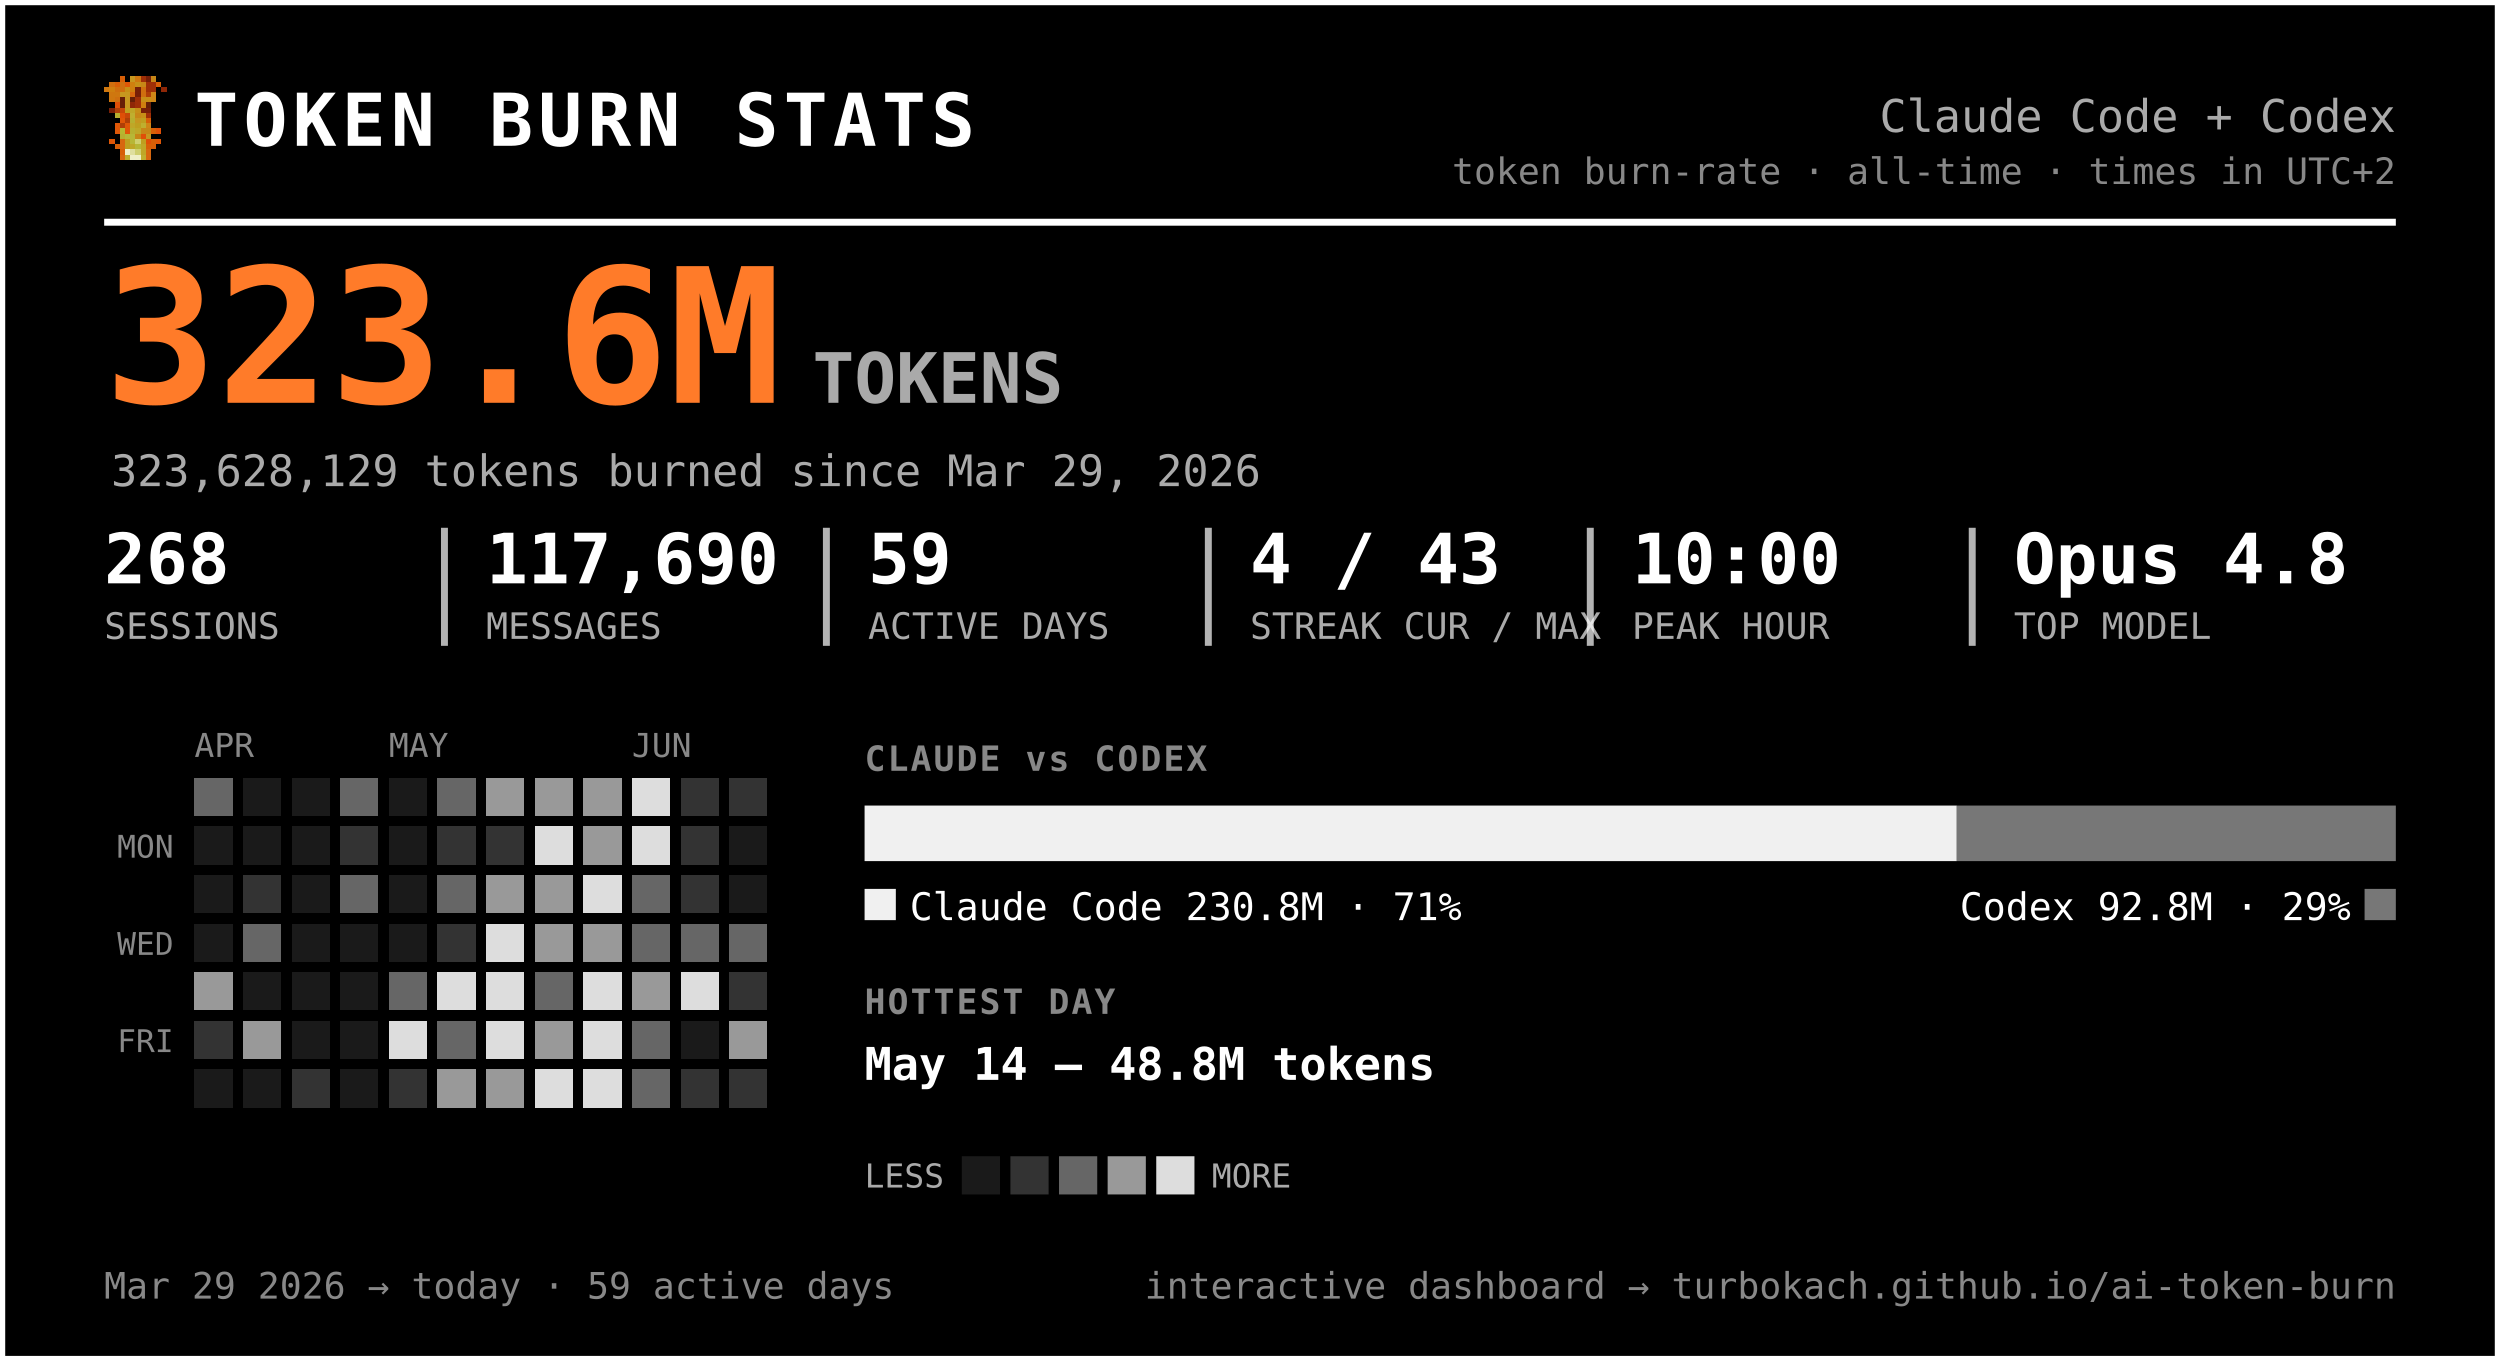
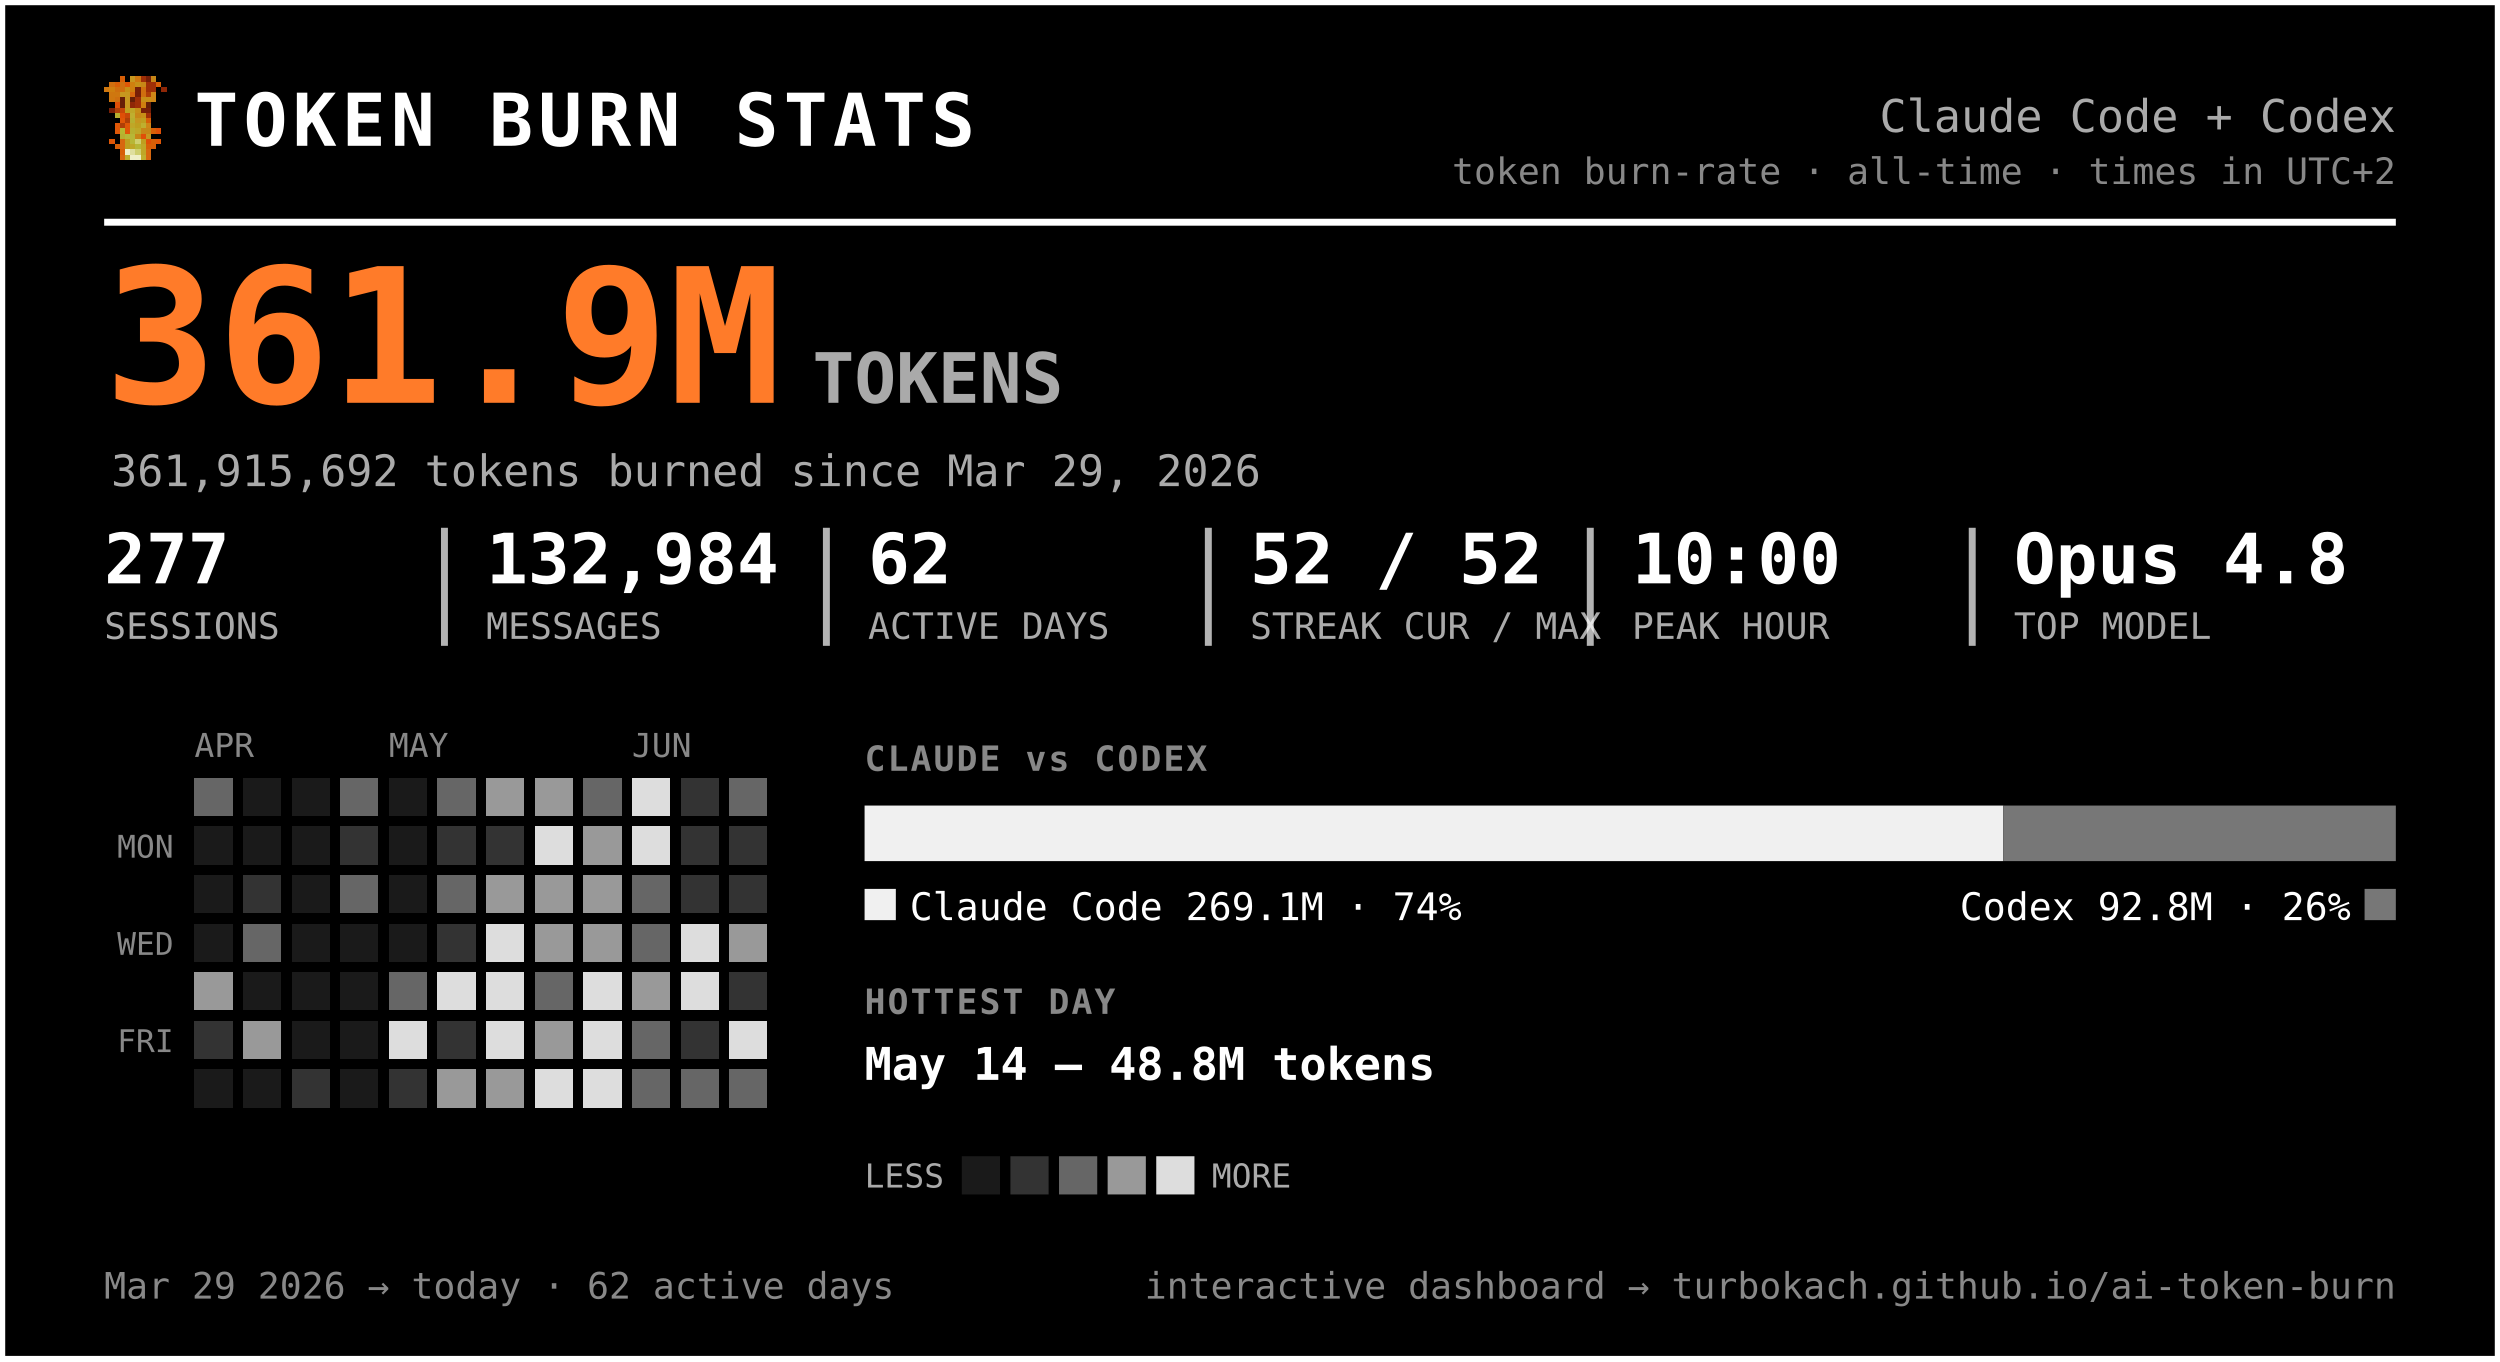
<svg xmlns="http://www.w3.org/2000/svg" width="720" height="392" viewBox="0 0 720 392" font-family="ui-monospace, 'SF Mono', 'Cascadia Code', Menlo, Consolas, monospace" role="img" aria-label="Token burn — Claude Code + Codex">
  <rect x="0.5" y="0.5" width="719" height="391" rx="0" fill="#000000" stroke="#ffffff" stroke-width="2" />
  <g transform="translate(30,22) scale(1.5)" shape-rendering="crispEdges">
    <rect x="3" y="0" width="1" height="1" fill="#d75f07" />
    <rect x="5" y="0" width="1" height="1" fill="#c7971f" />
    <rect x="6" y="0" width="1" height="1" fill="#cf770f" />
    <rect x="7" y="0" width="1" height="1" fill="#9f2f07" />
    <rect x="8" y="0" width="1" height="1" fill="#771f07" />
    <rect x="9" y="0" width="1" height="1" fill="#c78717" />
    <rect x="1" y="1" width="1" height="1" fill="#cf6f0f" />
    <rect x="2" y="1" width="1" height="1" fill="#d75f07" />
    <rect x="3" y="1" width="1" height="1" fill="#cf6f0f" />
    <rect x="4" y="1" width="1" height="1" fill="#df5707" />
    <rect x="5" y="1" width="1" height="1" fill="#cf7f0f" />
    <rect x="6" y="1" width="1" height="1" fill="#c78f17" />
    <rect x="7" y="1" width="1" height="1" fill="#c78717" />
    <rect x="8" y="1" width="1" height="1" fill="#9f2f07" />
    <rect x="9" y="1" width="1" height="1" fill="#9f2f07" />
    <rect x="10" y="1" width="1" height="1" fill="#d75f07" />
    <rect x="0" y="2" width="1" height="1" fill="#cf770f" />
    <rect x="1" y="2" width="1" height="1" fill="#cf7f0f" />
    <rect x="2" y="2" width="1" height="1" fill="#cf6f0f" />
    <rect x="3" y="2" width="1" height="1" fill="#cf6f0f" />
    <rect x="4" y="2" width="1" height="1" fill="#c78f17" />
    <rect x="5" y="2" width="1" height="1" fill="#cf7f0f" />
    <rect x="6" y="2" width="1" height="1" fill="#771f07" />
    <rect x="7" y="2" width="1" height="1" fill="#cf6f0f" />
    <rect x="8" y="2" width="1" height="1" fill="#9f2f07" />
    <rect x="9" y="2" width="1" height="1" fill="#9f2f07" />
    <rect x="11" y="2" width="1" height="1" fill="#8f2707" />
    <rect x="1" y="3" width="1" height="1" fill="#cf770f" />
    <rect x="2" y="3" width="1" height="1" fill="#cf770f" />
    <rect x="3" y="3" width="1" height="1" fill="#c7971f" />
    <rect x="4" y="3" width="1" height="1" fill="#c7971f" />
    <rect x="5" y="3" width="1" height="1" fill="#d7670f" />
    <rect x="6" y="3" width="1" height="1" fill="#771f07" />
    <rect x="7" y="3" width="1" height="1" fill="#cf6f0f" />
    <rect x="8" y="3" width="1" height="1" fill="#af3f07" />
    <rect x="9" y="3" width="1" height="1" fill="#cf8717" />
    <rect x="1" y="4" width="1" height="1" fill="#cf770f" />
    <rect x="2" y="4" width="1" height="1" fill="#cf6f0f" />
    <rect x="3" y="4" width="1" height="1" fill="#671f07" />
    <rect x="4" y="4" width="1" height="1" fill="#c7971f" />
    <rect x="5" y="4" width="1" height="1" fill="#671f07" />
    <rect x="6" y="4" width="1" height="1" fill="#9f2f07" />
    <rect x="7" y="4" width="1" height="1" fill="#c78f17" />
    <rect x="8" y="4" width="1" height="1" fill="#c78f17" />
    <rect x="9" y="4" width="1" height="1" fill="#cf8717" />
    <rect x="2" y="5" width="1" height="1" fill="#df4f07" />
    <rect x="3" y="5" width="1" height="1" fill="#671f07" />
    <rect x="4" y="5" width="1" height="1" fill="#c7971f" />
    <rect x="5" y="5" width="1" height="1" fill="#8f2707" />
    <rect x="6" y="5" width="1" height="1" fill="#9f2f07" />
    <rect x="7" y="5" width="1" height="1" fill="#cf7f0f" />
    <rect x="8" y="5" width="1" height="1" fill="#671f07" />
    <rect x="1" y="6" width="1" height="1" fill="#771f07" />
    <rect x="2" y="6" width="1" height="1" fill="#af3f07" />
    <rect x="3" y="6" width="1" height="1" fill="#c74707" />
    <rect x="4" y="6" width="1" height="1" fill="#bf9f1f" />
    <rect x="5" y="6" width="1" height="1" fill="#bfa727" />
    <rect x="6" y="6" width="1" height="1" fill="#c78f17" />
    <rect x="7" y="6" width="1" height="1" fill="#771f07" />
    <rect x="8" y="6" width="1" height="1" fill="#771f07" />
    <rect x="2" y="7" width="1" height="1" fill="#b7af2f" />
    <rect x="3" y="7" width="1" height="1" fill="#df4f07" />
    <rect x="4" y="7" width="1" height="1" fill="#c74707" />
    <rect x="5" y="7" width="1" height="1" fill="#bfaf2f" />
    <rect x="6" y="7" width="1" height="1" fill="#c78717" />
    <rect x="7" y="7" width="1" height="1" fill="#c78f17" />
    <rect x="8" y="7" width="1" height="1" fill="#9f2f07" />
    <rect x="3" y="8" width="1" height="1" fill="#df5707" />
    <rect x="4" y="8" width="1" height="1" fill="#af3f07" />
    <rect x="5" y="8" width="1" height="1" fill="#b7af2f" />
    <rect x="6" y="8" width="1" height="1" fill="#c7971f" />
    <rect x="7" y="8" width="1" height="1" fill="#bf9f1f" />
    <rect x="8" y="8" width="1" height="1" fill="#d75f07" />
    <rect x="2" y="9" width="1" height="1" fill="#df5707" />
    <rect x="3" y="9" width="1" height="1" fill="#af3f07" />
    <rect x="4" y="9" width="1" height="1" fill="#df5707" />
    <rect x="5" y="9" width="1" height="1" fill="#bfa727" />
    <rect x="6" y="9" width="1" height="1" fill="#bf9f1f" />
    <rect x="7" y="9" width="1" height="1" fill="#bfaf2f" />
    <rect x="8" y="9" width="1" height="1" fill="#cf8717" />
    <rect x="2" y="10" width="1" height="1" fill="#df5707" />
    <rect x="3" y="10" width="1" height="1" fill="#b7b72f" />
    <rect x="4" y="10" width="1" height="1" fill="#df5707" />
    <rect x="5" y="10" width="1" height="1" fill="#b7af2f" />
    <rect x="6" y="10" width="1" height="1" fill="#bfa727" />
    <rect x="7" y="10" width="1" height="1" fill="#c78717" />
    <rect x="8" y="10" width="1" height="1" fill="#c78717" />
    <rect x="9" y="10" width="1" height="1" fill="#d75f07" />
    <rect x="10" y="10" width="1" height="1" fill="#df4f07" />
    <rect x="3" y="11" width="1" height="1" fill="#b7af2f" />
    <rect x="4" y="11" width="1" height="1" fill="#b7b737" />
    <rect x="5" y="11" width="1" height="1" fill="#b7b737" />
    <rect x="6" y="11" width="1" height="1" fill="#c78717" />
    <rect x="7" y="11" width="1" height="1" fill="#df4f07" />
    <rect x="8" y="11" width="1" height="1" fill="#c7971f" />
    <rect x="1" y="12" width="1" height="1" fill="#df5707" />
    <rect x="3" y="12" width="1" height="1" fill="#d7670f" />
    <rect x="4" y="12" width="1" height="1" fill="#bf9f1f" />
    <rect x="5" y="12" width="1" height="1" fill="#b7b737" />
    <rect x="6" y="12" width="1" height="1" fill="#cfcf6f" />
    <rect x="7" y="12" width="1" height="1" fill="#bf9f1f" />
    <rect x="8" y="12" width="1" height="1" fill="#df4f07" />
    <rect x="9" y="12" width="1" height="1" fill="#d75f07" />
    <rect x="10" y="12" width="1" height="1" fill="#df5707" />
    <rect x="2" y="13" width="1" height="1" fill="#d75f07" />
    <rect x="3" y="13" width="1" height="1" fill="#d7670f" />
    <rect x="4" y="13" width="1" height="1" fill="#bf9f1f" />
    <rect x="5" y="13" width="1" height="1" fill="#bfa727" />
    <rect x="6" y="13" width="1" height="1" fill="#b7b737" />
    <rect x="7" y="13" width="1" height="1" fill="#bfa727" />
    <rect x="8" y="13" width="1" height="1" fill="#d75f07" />
    <rect x="9" y="13" width="1" height="1" fill="#d75f07" />
    <rect x="3" y="14" width="1" height="1" fill="#d75f07" />
    <rect x="4" y="14" width="1" height="1" fill="#efefc7" />
    <rect x="5" y="14" width="1" height="1" fill="#dfdf9f" />
    <rect x="6" y="14" width="1" height="1" fill="#cfcf6f" />
    <rect x="7" y="14" width="1" height="1" fill="#bfa727" />
    <rect x="8" y="14" width="1" height="1" fill="#d7670f" />
    <rect x="3" y="15" width="1" height="1" fill="#d7670f" />
    <rect x="4" y="15" width="1" height="1" fill="#bfaf2f" />
    <rect x="5" y="15" width="1" height="1" fill="#efefc7" />
    <rect x="6" y="15" width="1" height="1" fill="#efefc7" />
    <rect x="7" y="15" width="1" height="1" fill="#bfaf2f" />
    <rect x="8" y="15" width="1" height="1" fill="#d7670f" />
  </g>
  <text x="56.0" y="42.0" font-size="21" fill="#ffffff" font-weight="800" letter-spacing="1.5">TOKEN BURN STATS</text>
  <text x="690.0" y="38.0" font-size="13" fill="#aaaaaa" text-anchor="end">Claude Code + Codex</text>
  <text x="690.0" y="53.0" font-size="10.5" fill="#888888" text-anchor="end">token burn-rate · all-time · times in UTC+2</text>
  <line x1="30" y1="64" x2="690" y2="64" stroke="#ffffff" stroke-width="2" />
-   <text x="30.0" y="116.0" font-size="54" fill="#ff7b29" font-weight="800">323.6M</text>
+   <text x="30.0" y="116.0" font-size="54" fill="#ff7b29" font-weight="800">361.9M</text>
  <text x="234.0" y="116.0" font-size="20" fill="#aaaaaa" font-weight="600">TOKENS</text>
-   <text x="32.0" y="140.0" font-size="12.5" fill="#aaaaaa">323,628,129 tokens burned since Mar 29, 2026</text>
-   <text x="30.0" y="168.0" font-size="20" fill="#ffffff" font-weight="700">268</text>
+   <text x="32.0" y="140.0" font-size="12.5" fill="#aaaaaa">361,915,692 tokens burned since Mar 29, 2026</text>
+   <text x="30.0" y="168.0" font-size="20" fill="#ffffff" font-weight="700">277</text>
  <text x="30.0" y="184.0" font-size="10.5" fill="#aaaaaa">SESSIONS</text>
-   <text x="140.0" y="168.0" font-size="20" fill="#ffffff" font-weight="700">117,690</text>
+   <text x="140.0" y="168.0" font-size="20" fill="#ffffff" font-weight="700">132,984</text>
  <text x="140.0" y="184.0" font-size="10.5" fill="#aaaaaa">MESSAGES</text>
  <line x1="128.0" y1="152" x2="128.0" y2="186" stroke="#ffffff" stroke-width="2" opacity="0.7" />
-   <text x="250.0" y="168.0" font-size="20" fill="#ffffff" font-weight="700">59</text>
+   <text x="250.0" y="168.0" font-size="20" fill="#ffffff" font-weight="700">62</text>
  <text x="250.0" y="184.0" font-size="10.5" fill="#aaaaaa">ACTIVE DAYS</text>
  <line x1="238.0" y1="152" x2="238.0" y2="186" stroke="#ffffff" stroke-width="2" opacity="0.7" />
-   <text x="360.0" y="168.0" font-size="20" fill="#ffffff" font-weight="700">4 / 43</text>
+   <text x="360.0" y="168.0" font-size="20" fill="#ffffff" font-weight="700">52 / 52</text>
  <text x="360.0" y="184.0" font-size="10.5" fill="#aaaaaa">STREAK CUR / MAX</text>
  <line x1="348.0" y1="152" x2="348.0" y2="186" stroke="#ffffff" stroke-width="2" opacity="0.7" />
  <text x="470.0" y="168.0" font-size="20" fill="#ffffff" font-weight="700">10:00</text>
  <text x="470.0" y="184.0" font-size="10.5" fill="#aaaaaa">PEAK HOUR</text>
  <line x1="458.0" y1="152" x2="458.0" y2="186" stroke="#ffffff" stroke-width="2" opacity="0.7" />
  <text x="580.0" y="168.0" font-size="20" fill="#ffffff" font-weight="700">Opus 4.8</text>
  <text x="580.0" y="184.0" font-size="10.5" fill="#aaaaaa">TOP MODEL</text>
  <line x1="568.0" y1="152" x2="568.0" y2="186" stroke="#ffffff" stroke-width="2" opacity="0.7" />
  <text x="56.0" y="218.0" font-size="9.5" fill="#888888">APR</text>
  <text x="112.0" y="218.0" font-size="9.5" fill="#888888">MAY</text>
  <text x="182.0" y="218.0" font-size="9.5" fill="#888888">JUN</text>
  <text x="50.0" y="247.0" font-size="9" fill="#888888" text-anchor="end">MON</text>
  <text x="50.0" y="275.0" font-size="9" fill="#888888" text-anchor="end">WED</text>
  <text x="50.0" y="303.0" font-size="9" fill="#888888" text-anchor="end">FRI</text>
  <g shape-rendering="crispEdges">
    <rect x="126" y="238" width="11" height="11" rx="0" fill="#333333" />
    <rect x="126" y="252" width="11" height="11" rx="0" fill="#666666" />
    <rect x="126" y="266" width="11" height="11" rx="0" fill="#333333" />
    <rect x="126" y="280" width="11" height="11" rx="0" fill="#dddddd" />
-     <rect x="126" y="294" width="11" height="11" rx="0" fill="#666666" />
+     <rect x="126" y="294" width="11" height="11" rx="0" fill="#333333" />
    <rect x="126" y="308" width="11" height="11" rx="0" fill="#999999" />
    <rect x="140" y="224" width="11" height="11" rx="0" fill="#999999" />
    <rect x="140" y="238" width="11" height="11" rx="0" fill="#333333" />
    <rect x="140" y="252" width="11" height="11" rx="0" fill="#999999" />
    <rect x="140" y="266" width="11" height="11" rx="0" fill="#dddddd" />
    <rect x="140" y="280" width="11" height="11" rx="0" fill="#dddddd" />
    <rect x="140" y="294" width="11" height="11" rx="0" fill="#dddddd" />
    <rect x="140" y="308" width="11" height="11" rx="0" fill="#999999" />
    <rect x="154" y="224" width="11" height="11" rx="0" fill="#999999" />
    <rect x="154" y="238" width="11" height="11" rx="0" fill="#dddddd" />
    <rect x="154" y="252" width="11" height="11" rx="0" fill="#999999" />
    <rect x="154" y="266" width="11" height="11" rx="0" fill="#999999" />
    <rect x="154" y="280" width="11" height="11" rx="0" fill="#666666" />
    <rect x="154" y="294" width="11" height="11" rx="0" fill="#999999" />
    <rect x="154" y="308" width="11" height="11" rx="0" fill="#dddddd" />
-     <rect x="168" y="224" width="11" height="11" rx="0" fill="#999999" />
+     <rect x="168" y="224" width="11" height="11" rx="0" fill="#666666" />
    <rect x="168" y="238" width="11" height="11" rx="0" fill="#999999" />
-     <rect x="168" y="252" width="11" height="11" rx="0" fill="#dddddd" />
+     <rect x="168" y="252" width="11" height="11" rx="0" fill="#999999" />
    <rect x="168" y="266" width="11" height="11" rx="0" fill="#999999" />
    <rect x="168" y="280" width="11" height="11" rx="0" fill="#dddddd" />
    <rect x="168" y="294" width="11" height="11" rx="0" fill="#dddddd" />
    <rect x="168" y="308" width="11" height="11" rx="0" fill="#dddddd" />
    <rect x="182" y="224" width="11" height="11" rx="0" fill="#dddddd" />
    <rect x="182" y="238" width="11" height="11" rx="0" fill="#dddddd" />
    <rect x="182" y="252" width="11" height="11" rx="0" fill="#666666" />
    <rect x="182" y="266" width="11" height="11" rx="0" fill="#666666" />
    <rect x="182" y="280" width="11" height="11" rx="0" fill="#999999" />
    <rect x="182" y="294" width="11" height="11" rx="0" fill="#666666" />
    <rect x="182" y="308" width="11" height="11" rx="0" fill="#666666" />
    <rect x="196" y="224" width="11" height="11" rx="0" fill="#333333" />
    <rect x="196" y="238" width="11" height="11" rx="0" fill="#333333" />
    <rect x="196" y="252" width="11" height="11" rx="0" fill="#333333" />
-     <rect x="196" y="266" width="11" height="11" rx="0" fill="#666666" />
+     <rect x="196" y="266" width="11" height="11" rx="0" fill="#dddddd" />
    <rect x="196" y="280" width="11" height="11" rx="0" fill="#dddddd" />
-     <rect x="196" y="308" width="11" height="11" rx="0" fill="#333333" />
-     <rect x="210" y="224" width="11" height="11" rx="0" fill="#333333" />
-     <rect x="210" y="266" width="11" height="11" rx="0" fill="#666666" />
+     <rect x="196" y="294" width="11" height="11" rx="0" fill="#333333" />
+     <rect x="196" y="308" width="11" height="11" rx="0" fill="#666666" />
+     <rect x="210" y="224" width="11" height="11" rx="0" fill="#666666" />
+     <rect x="210" y="238" width="11" height="11" rx="0" fill="#333333" />
+     <rect x="210" y="252" width="11" height="11" rx="0" fill="#333333" />
+     <rect x="210" y="266" width="11" height="11" rx="0" fill="#999999" />
    <rect x="210" y="280" width="11" height="11" rx="0" fill="#333333" />
-     <rect x="210" y="294" width="11" height="11" rx="0" fill="#999999" />
-     <rect x="210" y="308" width="11" height="11" rx="0" fill="#333333" />
+     <rect x="210" y="294" width="11" height="11" rx="0" fill="#dddddd" />
+     <rect x="210" y="308" width="11" height="11" rx="0" fill="#666666" />
    <rect x="56" y="224" width="11" height="11" rx="0" fill="#666666" />
    <rect x="56" y="280" width="11" height="11" rx="0" fill="#999999" />
    <rect x="56" y="294" width="11" height="11" rx="0" fill="#333333" />
    <rect x="70" y="252" width="11" height="11" rx="0" fill="#333333" />
    <rect x="70" y="266" width="11" height="11" rx="0" fill="#666666" />
    <rect x="70" y="294" width="11" height="11" rx="0" fill="#999999" />
    <rect x="84" y="308" width="11" height="11" rx="0" fill="#333333" />
    <rect x="98" y="224" width="11" height="11" rx="0" fill="#666666" />
    <rect x="98" y="238" width="11" height="11" rx="0" fill="#333333" />
    <rect x="98" y="252" width="11" height="11" rx="0" fill="#666666" />
    <rect x="112" y="280" width="11" height="11" rx="0" fill="#666666" />
    <rect x="112" y="294" width="11" height="11" rx="0" fill="#dddddd" />
    <rect x="112" y="308" width="11" height="11" rx="0" fill="#333333" />
    <rect x="126" y="224" width="11" height="11" rx="0" fill="#666666" />
    <rect x="56" y="238" width="11" height="11" rx="0" fill="#1a1a1a" />
    <rect x="56" y="252" width="11" height="11" rx="0" fill="#1a1a1a" />
    <rect x="56" y="266" width="11" height="11" rx="0" fill="#1a1a1a" />
    <rect x="56" y="308" width="11" height="11" rx="0" fill="#1a1a1a" />
    <rect x="70" y="224" width="11" height="11" rx="0" fill="#1a1a1a" />
    <rect x="70" y="238" width="11" height="11" rx="0" fill="#1a1a1a" />
    <rect x="70" y="280" width="11" height="11" rx="0" fill="#1a1a1a" />
    <rect x="70" y="308" width="11" height="11" rx="0" fill="#1a1a1a" />
    <rect x="84" y="224" width="11" height="11" rx="0" fill="#1a1a1a" />
    <rect x="84" y="238" width="11" height="11" rx="0" fill="#1a1a1a" />
    <rect x="84" y="252" width="11" height="11" rx="0" fill="#1a1a1a" />
    <rect x="84" y="266" width="11" height="11" rx="0" fill="#1a1a1a" />
    <rect x="84" y="280" width="11" height="11" rx="0" fill="#1a1a1a" />
    <rect x="84" y="294" width="11" height="11" rx="0" fill="#1a1a1a" />
    <rect x="98" y="266" width="11" height="11" rx="0" fill="#1a1a1a" />
    <rect x="98" y="280" width="11" height="11" rx="0" fill="#1a1a1a" />
    <rect x="98" y="294" width="11" height="11" rx="0" fill="#1a1a1a" />
    <rect x="98" y="308" width="11" height="11" rx="0" fill="#1a1a1a" />
    <rect x="112" y="224" width="11" height="11" rx="0" fill="#1a1a1a" />
    <rect x="112" y="238" width="11" height="11" rx="0" fill="#1a1a1a" />
    <rect x="112" y="252" width="11" height="11" rx="0" fill="#1a1a1a" />
    <rect x="112" y="266" width="11" height="11" rx="0" fill="#1a1a1a" />
-     <rect x="196" y="294" width="11" height="11" rx="0" fill="#1a1a1a" />
-     <rect x="210" y="238" width="11" height="11" rx="0" fill="#1a1a1a" />
-     <rect x="210" y="252" width="11" height="11" rx="0" fill="#1a1a1a" />
  </g>
  <text x="249.0" y="222.0" font-size="10" fill="#888888" font-weight="700" letter-spacing="0.6">CLAUDE vs CODEX</text>
-   <path d="M249.00,232 H563.56 L563.56,232 V248.00 L563.56,248.00 H249.00 L249.00,248.00 V232.00 L249.00,232.00 Z" fill="#f0f0f0" />
-   <path d="M563.56,232 H690.00 L690.00,232 V248.00 L690.00,248.00 H563.56 L563.56,248.00 V232.00 L563.56,232.00 Z" fill="#777777" />
+   <path d="M249.00,232 H576.94 L576.94,232 V248.00 L576.94,248.00 H249.00 L249.00,248.00 V232.00 L249.00,232.00 Z" fill="#f0f0f0" />
+   <path d="M576.94,232 H690.00 L690.00,232 V248.00 L690.00,248.00 H576.94 L576.94,248.00 V232.00 L576.94,232.00 Z" fill="#777777" />
  <rect x="249" y="256" width="9" height="9" rx="0" fill="#f0f0f0" />
-   <text x="262.0" y="265.0" font-size="11" fill="#ffffff">Claude Code  230.8M · 71%</text>
+   <text x="262.0" y="265.0" font-size="11" fill="#ffffff">Claude Code  269.1M · 74%</text>
  <rect x="681.0" y="256" width="9" height="9" rx="0" fill="#777777" />
-   <text x="677.0" y="265.0" font-size="11" fill="#ffffff" text-anchor="end">Codex  92.8M · 29%</text>
+   <text x="677.0" y="265.0" font-size="11" fill="#ffffff" text-anchor="end">Codex  92.8M · 26%</text>
  <text x="249.0" y="292.0" font-size="10" fill="#888888" font-weight="700" letter-spacing="0.6">HOTTEST DAY</text>
  <text x="249.0" y="311.0" font-size="13" fill="#ffffff" font-weight="600">May 14 — 48.8M tokens</text>
  <text x="249.0" y="342.0" font-size="9.5" fill="#aaaaaa">LESS</text>
  <rect x="277" y="333" width="11" height="11" rx="0" fill="#1a1a1a" />
  <rect x="291" y="333" width="11" height="11" rx="0" fill="#333333" />
  <rect x="305" y="333" width="11" height="11" rx="0" fill="#666666" />
  <rect x="319" y="333" width="11" height="11" rx="0" fill="#999999" />
  <rect x="333" y="333" width="11" height="11" rx="0" fill="#dddddd" />
  <text x="349.0" y="342.0" font-size="9.5" fill="#aaaaaa">MORE</text>
-   <text x="30.0" y="374.0" font-size="10.5" fill="#888888">Mar 29 2026 → today  ·  59 active days</text>
+   <text x="30.0" y="374.0" font-size="10.5" fill="#888888">Mar 29 2026 → today  ·  62 active days</text>
  <text x="690.0" y="374.0" font-size="10.5" fill="#888888" text-anchor="end">interactive dashboard → turbokach.github.io/ai-token-burn</text>
</svg>
